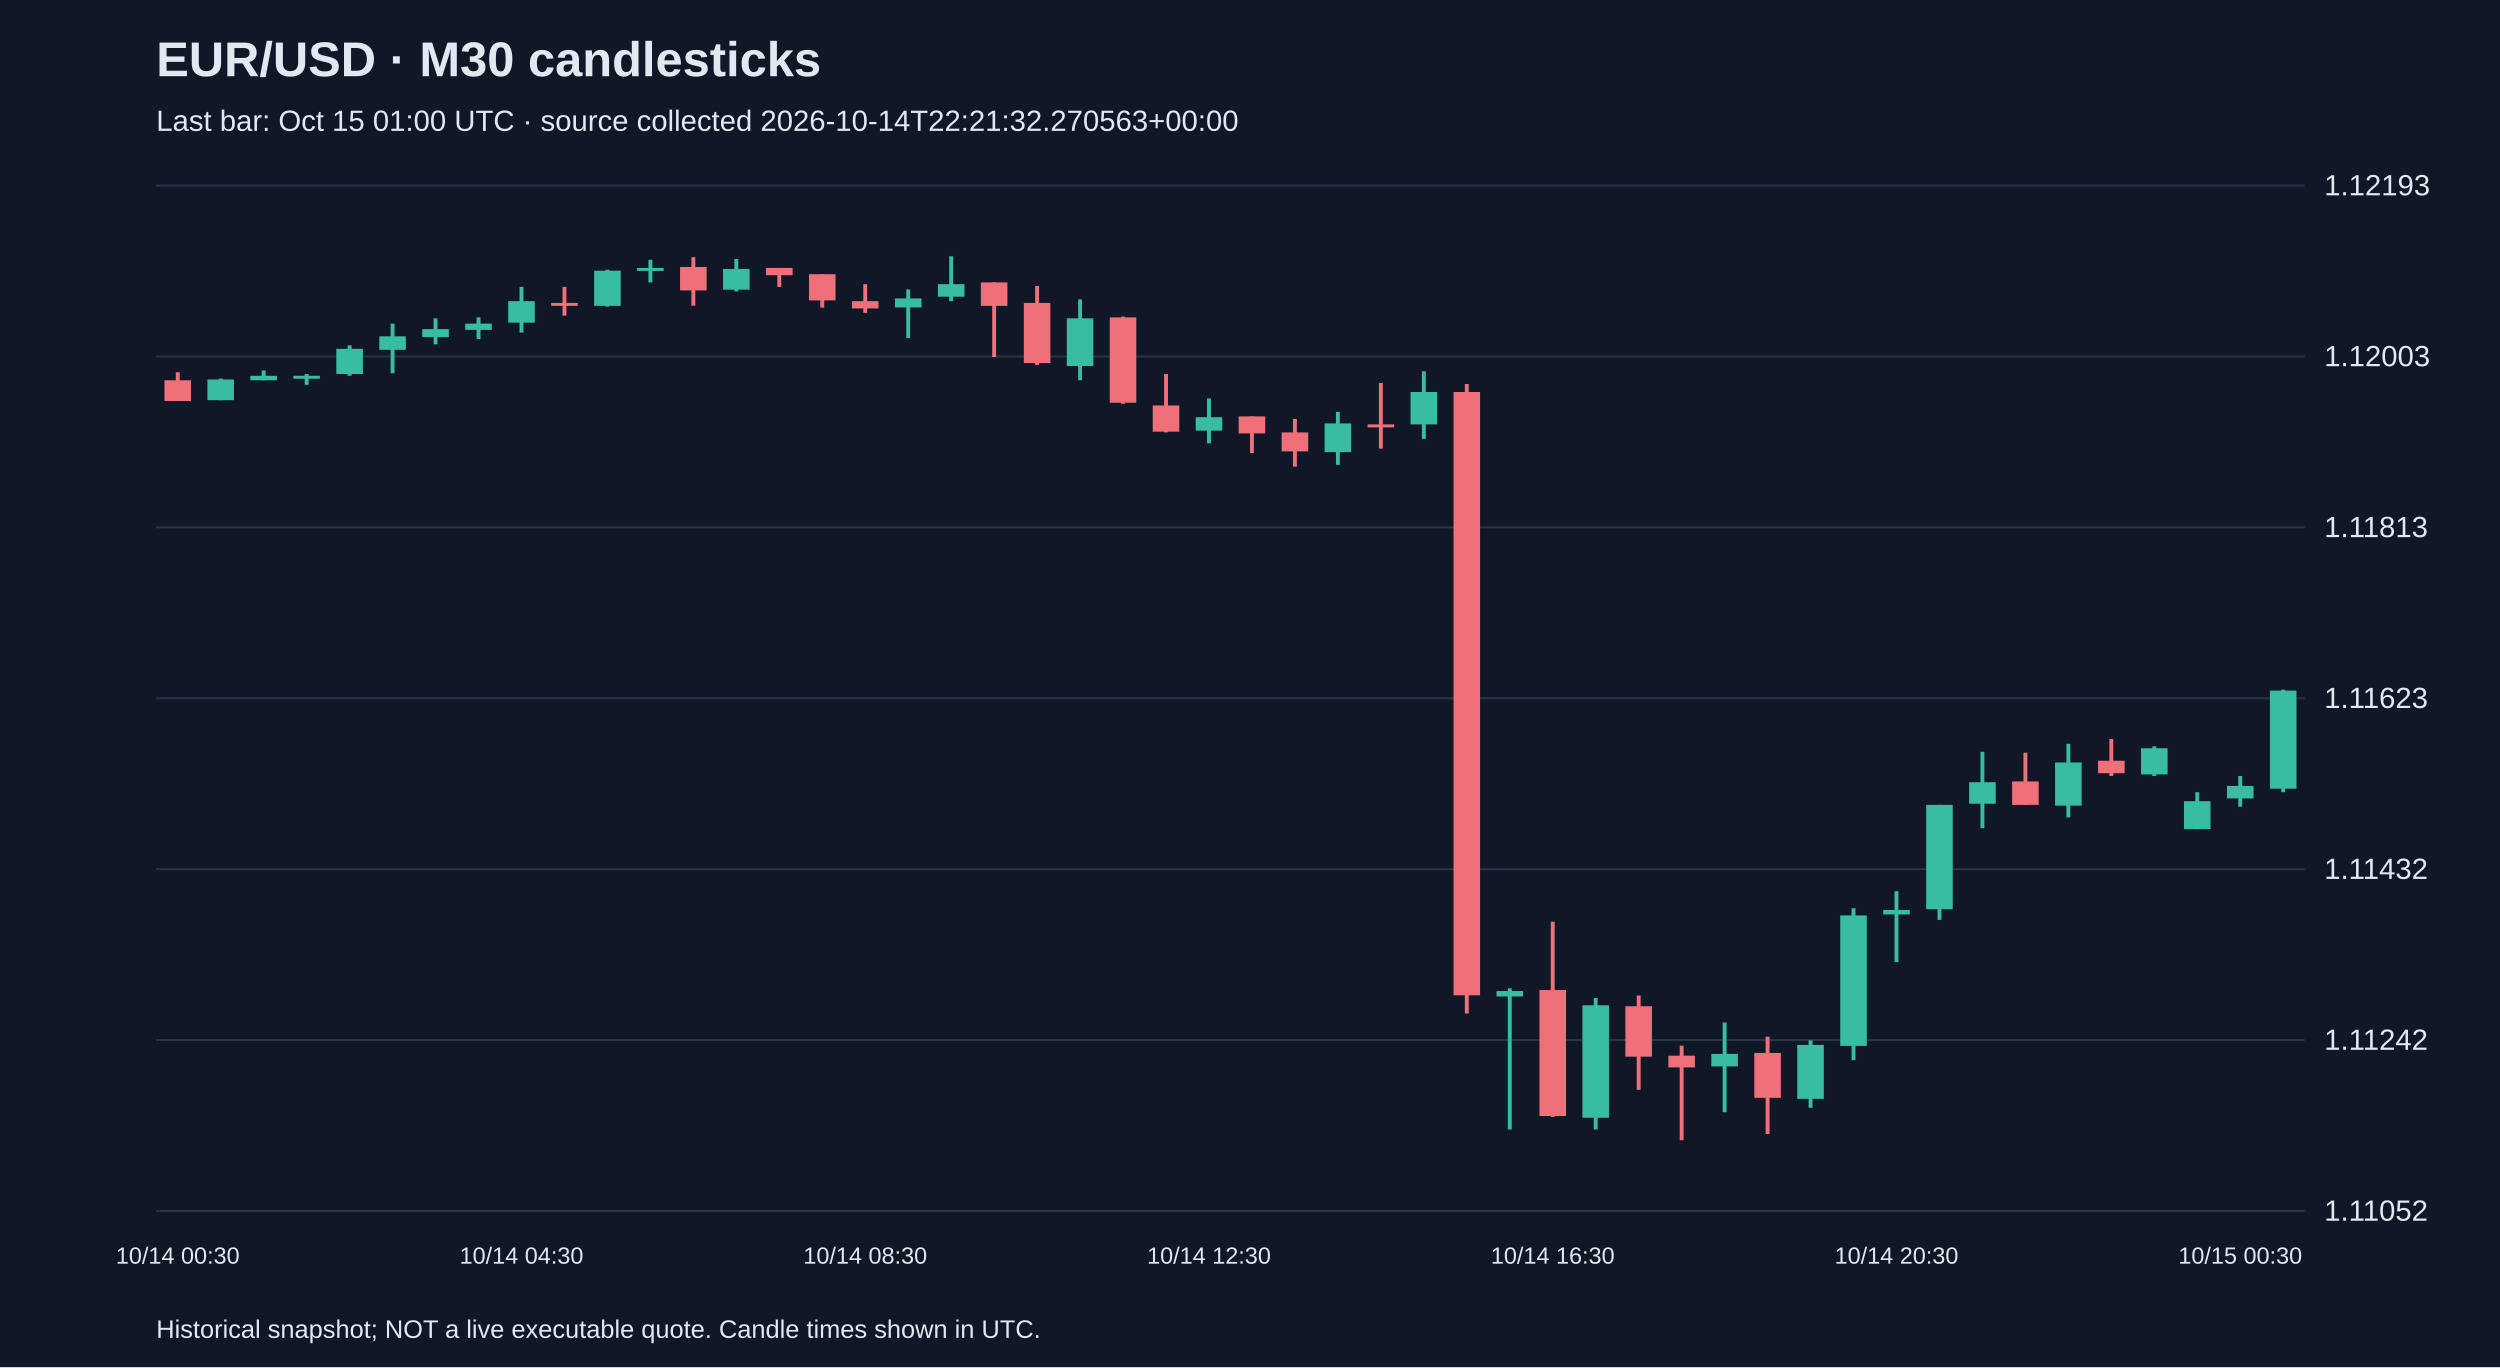
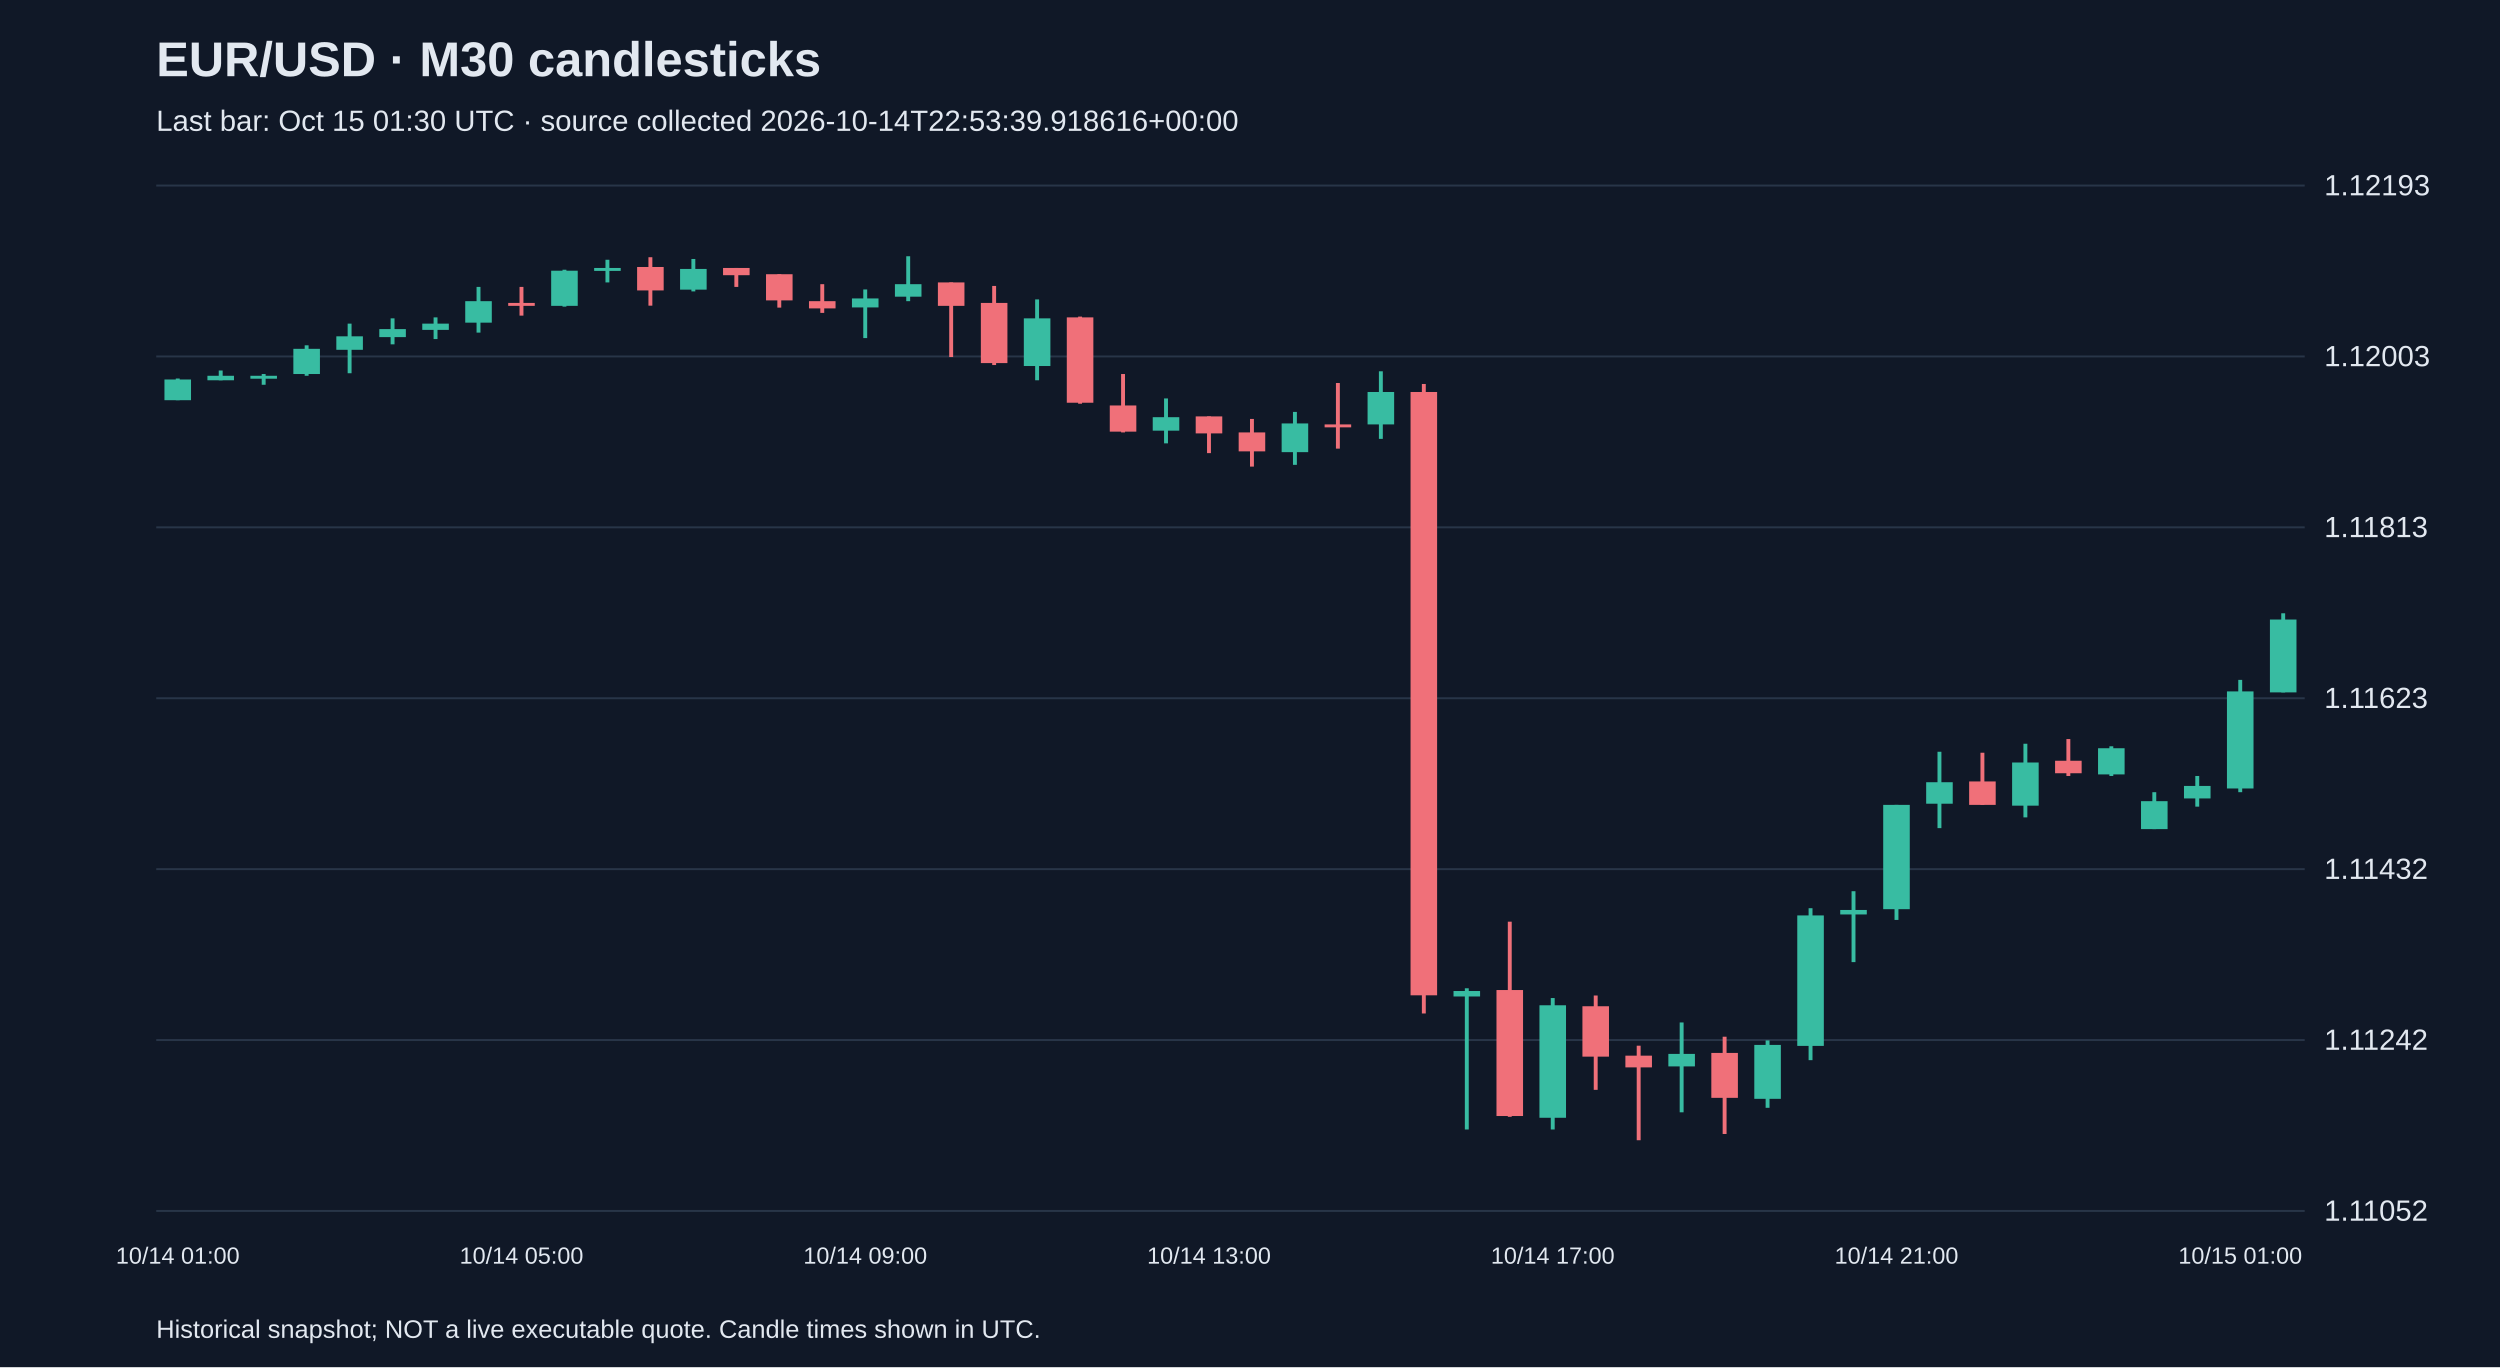
<svg xmlns="http://www.w3.org/2000/svg" viewBox="0 0 1280 700">
  <rect width="100%" height="100%" fill="#101827" />
  <style>text{font-family:Arial,sans-serif;fill:#e2e8f0}</style>
  <text x="80" y="39" font-size="25" font-weight="bold">EUR/USD · M30 candlesticks</text>
-   <text x="80" y="67" font-size="15" fill="#a6b1c5">Last bar: Oct 15 01:00 UTC · source collected 2026-10-14T22:21:32.270563+00:00</text>
+   <text x="80" y="67" font-size="15" fill="#a6b1c5">Last bar: Oct 15 01:30 UTC · source collected 2026-10-14T22:53:39.918616+00:00</text>
  <line x1="80" y1="620.0" x2="1180" y2="620.0" stroke="#283548" />
  <text x="1190" y="625.0" font-size="15">1.11052</text>
  <line x1="80" y1="532.5" x2="1180" y2="532.5" stroke="#283548" />
  <text x="1190" y="537.5" font-size="15">1.11242</text>
  <line x1="80" y1="445.0" x2="1180" y2="445.0" stroke="#283548" />
  <text x="1190" y="450.0" font-size="15">1.11432</text>
  <line x1="80" y1="357.5" x2="1180" y2="357.5" stroke="#283548" />
  <text x="1190" y="362.5" font-size="15">1.11623</text>
  <line x1="80" y1="270.0" x2="1180" y2="270.0" stroke="#283548" />
  <text x="1190" y="275.0" font-size="15">1.11813</text>
  <line x1="80" y1="182.5" x2="1180" y2="182.5" stroke="#283548" />
  <text x="1190" y="187.5" font-size="15">1.12003</text>
  <line x1="80" y1="95.0" x2="1180" y2="95.0" stroke="#283548" />
  <text x="1190" y="100.0" font-size="15">1.12193</text>
-   <line x1="91.0" y1="190.6" x2="91.0" y2="205.3" stroke="#f07079" stroke-width="2" />
-   <rect x="84.2" y="194.7" width="13.6" height="10.6" fill="#f07079" />
-   <text x="91.0" y="647" text-anchor="middle" font-size="12">10/14 00:30</text>
-   <line x1="113.0" y1="193.8" x2="113.0" y2="204.9" stroke="#38bca2" stroke-width="2" />
-   <rect x="106.2" y="194.3" width="13.6" height="10.6" fill="#38bca2" />
-   <line x1="135.0" y1="189.7" x2="135.0" y2="194.7" stroke="#38bca2" stroke-width="2" />
-   <rect x="128.2" y="192.4" width="13.6" height="2.3" fill="#38bca2" />
-   <line x1="157.0" y1="191.5" x2="157.0" y2="197.0" stroke="#38bca2" stroke-width="2" />
-   <rect x="150.2" y="192.4" width="13.6" height="1.5" fill="#38bca2" />
-   <line x1="179.0" y1="176.8" x2="179.0" y2="192.4" stroke="#38bca2" stroke-width="2" />
-   <rect x="172.2" y="178.6" width="13.6" height="12.9" fill="#38bca2" />
-   <line x1="201.0" y1="165.7" x2="201.0" y2="191.1" stroke="#38bca2" stroke-width="2" />
-   <rect x="194.2" y="172.2" width="13.6" height="6.9" fill="#38bca2" />
-   <line x1="223.0" y1="163.0" x2="223.0" y2="176.3" stroke="#38bca2" stroke-width="2" />
-   <rect x="216.2" y="168.5" width="13.6" height="4.1" fill="#38bca2" />
-   <line x1="245.0" y1="162.5" x2="245.0" y2="173.6" stroke="#38bca2" stroke-width="2" />
-   <rect x="238.2" y="165.7" width="13.6" height="3.2" fill="#38bca2" />
-   <line x1="267.0" y1="146.9" x2="267.0" y2="170.3" stroke="#38bca2" stroke-width="2" />
-   <rect x="260.2" y="154.2" width="13.6" height="11.0" fill="#38bca2" />
-   <text x="267.0" y="647" text-anchor="middle" font-size="12">10/14 04:30</text>
-   <line x1="289.0" y1="146.9" x2="289.0" y2="161.6" stroke="#f07079" stroke-width="2" />
-   <rect x="282.2" y="155.1" width="13.6" height="1.5" fill="#f07079" />
-   <line x1="311.0" y1="138.1" x2="311.0" y2="157.0" stroke="#38bca2" stroke-width="2" />
-   <rect x="304.2" y="138.6" width="13.6" height="18.0" fill="#38bca2" />
-   <line x1="333.0" y1="133.0" x2="333.0" y2="144.6" stroke="#38bca2" stroke-width="2" />
-   <rect x="326.2" y="137.2" width="13.6" height="1.5" fill="#38bca2" />
-   <line x1="355.0" y1="131.7" x2="355.0" y2="156.5" stroke="#f07079" stroke-width="2" />
-   <rect x="348.2" y="136.7" width="13.6" height="12.0" fill="#f07079" />
-   <line x1="377.0" y1="132.6" x2="377.0" y2="149.2" stroke="#38bca2" stroke-width="2" />
-   <rect x="370.2" y="137.7" width="13.6" height="10.6" fill="#38bca2" />
-   <line x1="399.0" y1="137.2" x2="399.0" y2="146.9" stroke="#f07079" stroke-width="2" />
-   <rect x="392.2" y="137.2" width="13.6" height="3.7" fill="#f07079" />
-   <line x1="421.0" y1="140.4" x2="421.0" y2="157.5" stroke="#f07079" stroke-width="2" />
-   <rect x="414.2" y="140.4" width="13.6" height="13.4" fill="#f07079" />
-   <line x1="443.0" y1="145.5" x2="443.0" y2="160.2" stroke="#f07079" stroke-width="2" />
-   <rect x="436.2" y="154.2" width="13.6" height="3.7" fill="#f07079" />
-   <text x="443.0" y="647" text-anchor="middle" font-size="12">10/14 08:30</text>
-   <line x1="465.0" y1="148.2" x2="465.0" y2="173.1" stroke="#38bca2" stroke-width="2" />
-   <rect x="458.2" y="152.8" width="13.6" height="4.6" fill="#38bca2" />
-   <line x1="487.0" y1="131.2" x2="487.0" y2="154.2" stroke="#38bca2" stroke-width="2" />
-   <rect x="480.2" y="145.5" width="13.6" height="6.4" fill="#38bca2" />
-   <line x1="509.0" y1="144.6" x2="509.0" y2="182.8" stroke="#f07079" stroke-width="2" />
-   <rect x="502.2" y="144.6" width="13.6" height="12.0" fill="#f07079" />
-   <line x1="531.0" y1="146.4" x2="531.0" y2="186.9" stroke="#f07079" stroke-width="2" />
-   <rect x="524.2" y="155.1" width="13.6" height="30.8" fill="#f07079" />
-   <line x1="553.0" y1="153.3" x2="553.0" y2="194.7" stroke="#38bca2" stroke-width="2" />
-   <rect x="546.2" y="163.0" width="13.6" height="24.4" fill="#38bca2" />
-   <line x1="575.0" y1="162.1" x2="575.0" y2="206.7" stroke="#f07079" stroke-width="2" />
-   <rect x="568.2" y="162.5" width="13.6" height="43.7" fill="#f07079" />
-   <line x1="597.0" y1="191.5" x2="597.0" y2="221.4" stroke="#f07079" stroke-width="2" />
-   <rect x="590.2" y="207.6" width="13.6" height="13.4" fill="#f07079" />
-   <line x1="619.0" y1="204.0" x2="619.0" y2="227.0" stroke="#38bca2" stroke-width="2" />
-   <rect x="612.2" y="213.6" width="13.6" height="6.9" fill="#38bca2" />
-   <text x="619.0" y="647" text-anchor="middle" font-size="12">10/14 12:30</text>
-   <line x1="641.0" y1="213.2" x2="641.0" y2="232.0" stroke="#f07079" stroke-width="2" />
-   <rect x="634.2" y="213.2" width="13.6" height="8.7" fill="#f07079" />
-   <line x1="663.0" y1="214.5" x2="663.0" y2="238.9" stroke="#f07079" stroke-width="2" />
-   <rect x="656.2" y="221.4" width="13.6" height="9.7" fill="#f07079" />
-   <line x1="685.0" y1="210.9" x2="685.0" y2="238.0" stroke="#38bca2" stroke-width="2" />
-   <rect x="678.2" y="216.8" width="13.6" height="14.7" fill="#38bca2" />
-   <line x1="707.0" y1="196.1" x2="707.0" y2="229.7" stroke="#f07079" stroke-width="2" />
-   <rect x="700.2" y="217.3" width="13.6" height="1.5" fill="#f07079" />
-   <line x1="729.0" y1="190.1" x2="729.0" y2="224.7" stroke="#38bca2" stroke-width="2" />
-   <rect x="722.2" y="200.7" width="13.6" height="16.6" fill="#38bca2" />
-   <line x1="751.0" y1="196.6" x2="751.0" y2="518.9" stroke="#f07079" stroke-width="2" />
-   <rect x="744.2" y="200.7" width="13.6" height="308.9" fill="#f07079" />
-   <line x1="773.0" y1="506.0" x2="773.0" y2="578.3" stroke="#38bca2" stroke-width="2" />
-   <rect x="766.2" y="507.4" width="13.6" height="2.8" fill="#38bca2" />
-   <line x1="795.0" y1="471.9" x2="795.0" y2="571.8" stroke="#f07079" stroke-width="2" />
-   <rect x="788.2" y="506.9" width="13.6" height="64.5" fill="#f07079" />
-   <text x="795.0" y="647" text-anchor="middle" font-size="12">10/14 16:30</text>
-   <line x1="817.0" y1="511.0" x2="817.0" y2="578.3" stroke="#38bca2" stroke-width="2" />
-   <rect x="810.2" y="514.7" width="13.6" height="57.6" fill="#38bca2" />
-   <line x1="839.0" y1="509.7" x2="839.0" y2="558.0" stroke="#f07079" stroke-width="2" />
-   <rect x="832.2" y="515.2" width="13.6" height="25.8" fill="#f07079" />
-   <line x1="861.0" y1="535.4" x2="861.0" y2="583.8" stroke="#f07079" stroke-width="2" />
-   <rect x="854.2" y="540.5" width="13.6" height="6.0" fill="#f07079" />
-   <line x1="883.0" y1="523.5" x2="883.0" y2="569.5" stroke="#38bca2" stroke-width="2" />
-   <rect x="876.2" y="539.6" width="13.6" height="6.4" fill="#38bca2" />
-   <line x1="905.0" y1="530.8" x2="905.0" y2="580.6" stroke="#f07079" stroke-width="2" />
-   <rect x="898.2" y="539.1" width="13.6" height="23.0" fill="#f07079" />
-   <line x1="927.0" y1="532.7" x2="927.0" y2="567.2" stroke="#38bca2" stroke-width="2" />
-   <rect x="920.2" y="535.0" width="13.6" height="27.6" fill="#38bca2" />
-   <line x1="949.0" y1="465.0" x2="949.0" y2="542.8" stroke="#38bca2" stroke-width="2" />
-   <rect x="942.2" y="468.7" width="13.6" height="66.8" fill="#38bca2" />
-   <line x1="971.0" y1="456.3" x2="971.0" y2="492.6" stroke="#38bca2" stroke-width="2" />
-   <rect x="964.2" y="465.9" width="13.6" height="2.3" fill="#38bca2" />
-   <text x="971.0" y="647" text-anchor="middle" font-size="12">10/14 20:30</text>
-   <line x1="993.0" y1="412.1" x2="993.0" y2="471.0" stroke="#38bca2" stroke-width="2" />
-   <rect x="986.2" y="412.1" width="13.6" height="53.4" fill="#38bca2" />
-   <line x1="1015.0" y1="384.9" x2="1015.0" y2="424.0" stroke="#38bca2" stroke-width="2" />
-   <rect x="1008.2" y="400.5" width="13.6" height="11.0" fill="#38bca2" />
-   <line x1="1037.0" y1="385.4" x2="1037.0" y2="412.1" stroke="#f07079" stroke-width="2" />
-   <rect x="1030.2" y="400.1" width="13.6" height="12.0" fill="#f07079" />
-   <line x1="1059.0" y1="380.8" x2="1059.0" y2="418.5" stroke="#38bca2" stroke-width="2" />
-   <rect x="1052.2" y="390.4" width="13.6" height="22.1" fill="#38bca2" />
-   <line x1="1081.0" y1="378.4" x2="1081.0" y2="397.3" stroke="#f07079" stroke-width="2" />
-   <rect x="1074.2" y="389.5" width="13.6" height="6.4" fill="#f07079" />
-   <line x1="1103.0" y1="382.1" x2="1103.0" y2="397.3" stroke="#38bca2" stroke-width="2" />
-   <rect x="1096.2" y="383.1" width="13.6" height="13.4" fill="#38bca2" />
-   <line x1="1125.0" y1="405.6" x2="1125.0" y2="424.5" stroke="#38bca2" stroke-width="2" />
-   <rect x="1118.2" y="410.2" width="13.6" height="14.3" fill="#38bca2" />
-   <line x1="1147.0" y1="397.3" x2="1147.0" y2="413.0" stroke="#38bca2" stroke-width="2" />
-   <rect x="1140.2" y="402.4" width="13.6" height="6.4" fill="#38bca2" />
-   <text x="1147.0" y="647" text-anchor="middle" font-size="12">10/15 00:30</text>
-   <line x1="1169.0" y1="353.1" x2="1169.0" y2="405.6" stroke="#38bca2" stroke-width="2" />
-   <rect x="1162.2" y="353.6" width="13.6" height="50.2" fill="#38bca2" />
+   <line x1="91.0" y1="193.8" x2="91.0" y2="204.9" stroke="#38bca2" stroke-width="2" />
+   <rect x="84.2" y="194.3" width="13.6" height="10.6" fill="#38bca2" />
+   <text x="91.0" y="647" text-anchor="middle" font-size="12">10/14 01:00</text>
+   <line x1="113.0" y1="189.7" x2="113.0" y2="194.7" stroke="#38bca2" stroke-width="2" />
+   <rect x="106.2" y="192.4" width="13.6" height="2.3" fill="#38bca2" />
+   <line x1="135.0" y1="191.5" x2="135.0" y2="197.0" stroke="#38bca2" stroke-width="2" />
+   <rect x="128.2" y="192.4" width="13.6" height="1.5" fill="#38bca2" />
+   <line x1="157.0" y1="176.8" x2="157.0" y2="192.4" stroke="#38bca2" stroke-width="2" />
+   <rect x="150.2" y="178.6" width="13.6" height="12.9" fill="#38bca2" />
+   <line x1="179.0" y1="165.7" x2="179.0" y2="191.1" stroke="#38bca2" stroke-width="2" />
+   <rect x="172.2" y="172.2" width="13.6" height="6.9" fill="#38bca2" />
+   <line x1="201.0" y1="163.0" x2="201.0" y2="176.3" stroke="#38bca2" stroke-width="2" />
+   <rect x="194.2" y="168.5" width="13.6" height="4.1" fill="#38bca2" />
+   <line x1="223.0" y1="162.5" x2="223.0" y2="173.6" stroke="#38bca2" stroke-width="2" />
+   <rect x="216.2" y="165.7" width="13.6" height="3.2" fill="#38bca2" />
+   <line x1="245.0" y1="146.9" x2="245.0" y2="170.3" stroke="#38bca2" stroke-width="2" />
+   <rect x="238.2" y="154.2" width="13.6" height="11.0" fill="#38bca2" />
+   <line x1="267.0" y1="146.9" x2="267.0" y2="161.6" stroke="#f07079" stroke-width="2" />
+   <rect x="260.2" y="155.1" width="13.6" height="1.5" fill="#f07079" />
+   <text x="267.0" y="647" text-anchor="middle" font-size="12">10/14 05:00</text>
+   <line x1="289.0" y1="138.1" x2="289.0" y2="157.0" stroke="#38bca2" stroke-width="2" />
+   <rect x="282.2" y="138.6" width="13.6" height="18.0" fill="#38bca2" />
+   <line x1="311.0" y1="133.0" x2="311.0" y2="144.6" stroke="#38bca2" stroke-width="2" />
+   <rect x="304.2" y="137.2" width="13.6" height="1.5" fill="#38bca2" />
+   <line x1="333.0" y1="131.7" x2="333.0" y2="156.5" stroke="#f07079" stroke-width="2" />
+   <rect x="326.2" y="136.7" width="13.6" height="12.0" fill="#f07079" />
+   <line x1="355.0" y1="132.6" x2="355.0" y2="149.2" stroke="#38bca2" stroke-width="2" />
+   <rect x="348.2" y="137.7" width="13.6" height="10.6" fill="#38bca2" />
+   <line x1="377.0" y1="137.2" x2="377.0" y2="146.9" stroke="#f07079" stroke-width="2" />
+   <rect x="370.2" y="137.2" width="13.6" height="3.7" fill="#f07079" />
+   <line x1="399.0" y1="140.4" x2="399.0" y2="157.5" stroke="#f07079" stroke-width="2" />
+   <rect x="392.2" y="140.4" width="13.6" height="13.4" fill="#f07079" />
+   <line x1="421.0" y1="145.5" x2="421.0" y2="160.2" stroke="#f07079" stroke-width="2" />
+   <rect x="414.2" y="154.2" width="13.6" height="3.7" fill="#f07079" />
+   <line x1="443.0" y1="148.2" x2="443.0" y2="173.1" stroke="#38bca2" stroke-width="2" />
+   <rect x="436.2" y="152.8" width="13.6" height="4.6" fill="#38bca2" />
+   <text x="443.0" y="647" text-anchor="middle" font-size="12">10/14 09:00</text>
+   <line x1="465.0" y1="131.2" x2="465.0" y2="154.2" stroke="#38bca2" stroke-width="2" />
+   <rect x="458.2" y="145.5" width="13.6" height="6.4" fill="#38bca2" />
+   <line x1="487.0" y1="144.6" x2="487.0" y2="182.8" stroke="#f07079" stroke-width="2" />
+   <rect x="480.2" y="144.6" width="13.6" height="12.0" fill="#f07079" />
+   <line x1="509.0" y1="146.4" x2="509.0" y2="186.9" stroke="#f07079" stroke-width="2" />
+   <rect x="502.2" y="155.1" width="13.6" height="30.8" fill="#f07079" />
+   <line x1="531.0" y1="153.3" x2="531.0" y2="194.7" stroke="#38bca2" stroke-width="2" />
+   <rect x="524.2" y="163.0" width="13.6" height="24.4" fill="#38bca2" />
+   <line x1="553.0" y1="162.1" x2="553.0" y2="206.7" stroke="#f07079" stroke-width="2" />
+   <rect x="546.2" y="162.5" width="13.6" height="43.7" fill="#f07079" />
+   <line x1="575.0" y1="191.5" x2="575.0" y2="221.4" stroke="#f07079" stroke-width="2" />
+   <rect x="568.2" y="207.6" width="13.6" height="13.4" fill="#f07079" />
+   <line x1="597.0" y1="204.0" x2="597.0" y2="227.0" stroke="#38bca2" stroke-width="2" />
+   <rect x="590.2" y="213.6" width="13.6" height="6.9" fill="#38bca2" />
+   <line x1="619.0" y1="213.2" x2="619.0" y2="232.0" stroke="#f07079" stroke-width="2" />
+   <rect x="612.2" y="213.2" width="13.6" height="8.7" fill="#f07079" />
+   <text x="619.0" y="647" text-anchor="middle" font-size="12">10/14 13:00</text>
+   <line x1="641.0" y1="214.5" x2="641.0" y2="238.9" stroke="#f07079" stroke-width="2" />
+   <rect x="634.2" y="221.4" width="13.6" height="9.7" fill="#f07079" />
+   <line x1="663.0" y1="210.9" x2="663.0" y2="238.0" stroke="#38bca2" stroke-width="2" />
+   <rect x="656.2" y="216.8" width="13.6" height="14.7" fill="#38bca2" />
+   <line x1="685.0" y1="196.1" x2="685.0" y2="229.7" stroke="#f07079" stroke-width="2" />
+   <rect x="678.2" y="217.3" width="13.6" height="1.5" fill="#f07079" />
+   <line x1="707.0" y1="190.1" x2="707.0" y2="224.7" stroke="#38bca2" stroke-width="2" />
+   <rect x="700.2" y="200.7" width="13.6" height="16.6" fill="#38bca2" />
+   <line x1="729.0" y1="196.6" x2="729.0" y2="518.9" stroke="#f07079" stroke-width="2" />
+   <rect x="722.2" y="200.7" width="13.6" height="308.9" fill="#f07079" />
+   <line x1="751.0" y1="506.0" x2="751.0" y2="578.3" stroke="#38bca2" stroke-width="2" />
+   <rect x="744.2" y="507.4" width="13.6" height="2.8" fill="#38bca2" />
+   <line x1="773.0" y1="471.9" x2="773.0" y2="571.8" stroke="#f07079" stroke-width="2" />
+   <rect x="766.2" y="506.9" width="13.6" height="64.5" fill="#f07079" />
+   <line x1="795.0" y1="511.0" x2="795.0" y2="578.3" stroke="#38bca2" stroke-width="2" />
+   <rect x="788.2" y="514.7" width="13.6" height="57.6" fill="#38bca2" />
+   <text x="795.0" y="647" text-anchor="middle" font-size="12">10/14 17:00</text>
+   <line x1="817.0" y1="509.7" x2="817.0" y2="558.0" stroke="#f07079" stroke-width="2" />
+   <rect x="810.2" y="515.2" width="13.6" height="25.8" fill="#f07079" />
+   <line x1="839.0" y1="535.4" x2="839.0" y2="583.8" stroke="#f07079" stroke-width="2" />
+   <rect x="832.2" y="540.5" width="13.6" height="6.0" fill="#f07079" />
+   <line x1="861.0" y1="523.5" x2="861.0" y2="569.5" stroke="#38bca2" stroke-width="2" />
+   <rect x="854.2" y="539.6" width="13.6" height="6.4" fill="#38bca2" />
+   <line x1="883.0" y1="530.8" x2="883.0" y2="580.6" stroke="#f07079" stroke-width="2" />
+   <rect x="876.2" y="539.1" width="13.6" height="23.0" fill="#f07079" />
+   <line x1="905.0" y1="532.7" x2="905.0" y2="567.2" stroke="#38bca2" stroke-width="2" />
+   <rect x="898.2" y="535.0" width="13.6" height="27.6" fill="#38bca2" />
+   <line x1="927.0" y1="465.0" x2="927.0" y2="542.8" stroke="#38bca2" stroke-width="2" />
+   <rect x="920.2" y="468.7" width="13.6" height="66.8" fill="#38bca2" />
+   <line x1="949.0" y1="456.3" x2="949.0" y2="492.6" stroke="#38bca2" stroke-width="2" />
+   <rect x="942.2" y="465.9" width="13.6" height="2.3" fill="#38bca2" />
+   <line x1="971.0" y1="412.1" x2="971.0" y2="471.0" stroke="#38bca2" stroke-width="2" />
+   <rect x="964.2" y="412.1" width="13.6" height="53.4" fill="#38bca2" />
+   <text x="971.0" y="647" text-anchor="middle" font-size="12">10/14 21:00</text>
+   <line x1="993.0" y1="384.9" x2="993.0" y2="424.0" stroke="#38bca2" stroke-width="2" />
+   <rect x="986.2" y="400.5" width="13.6" height="11.0" fill="#38bca2" />
+   <line x1="1015.0" y1="385.4" x2="1015.0" y2="412.1" stroke="#f07079" stroke-width="2" />
+   <rect x="1008.2" y="400.1" width="13.6" height="12.0" fill="#f07079" />
+   <line x1="1037.0" y1="380.8" x2="1037.0" y2="418.5" stroke="#38bca2" stroke-width="2" />
+   <rect x="1030.2" y="390.4" width="13.6" height="22.1" fill="#38bca2" />
+   <line x1="1059.0" y1="378.4" x2="1059.0" y2="397.3" stroke="#f07079" stroke-width="2" />
+   <rect x="1052.2" y="389.5" width="13.6" height="6.4" fill="#f07079" />
+   <line x1="1081.0" y1="382.1" x2="1081.0" y2="397.3" stroke="#38bca2" stroke-width="2" />
+   <rect x="1074.2" y="383.1" width="13.6" height="13.4" fill="#38bca2" />
+   <line x1="1103.0" y1="405.6" x2="1103.0" y2="424.5" stroke="#38bca2" stroke-width="2" />
+   <rect x="1096.2" y="410.2" width="13.6" height="14.3" fill="#38bca2" />
+   <line x1="1125.0" y1="397.3" x2="1125.0" y2="413.0" stroke="#38bca2" stroke-width="2" />
+   <rect x="1118.2" y="402.4" width="13.6" height="6.4" fill="#38bca2" />
+   <line x1="1147.0" y1="348.1" x2="1147.0" y2="405.6" stroke="#38bca2" stroke-width="2" />
+   <rect x="1140.2" y="354.0" width="13.6" height="49.7" fill="#38bca2" />
+   <text x="1147.0" y="647" text-anchor="middle" font-size="12">10/15 01:00</text>
+   <line x1="1169.0" y1="314.0" x2="1169.0" y2="354.5" stroke="#38bca2" stroke-width="2" />
+   <rect x="1162.2" y="317.2" width="13.6" height="37.3" fill="#38bca2" />
  <text x="80" y="685" font-size="13">Historical snapshot; NOT a live executable quote. Candle times shown in UTC.</text>
</svg>
